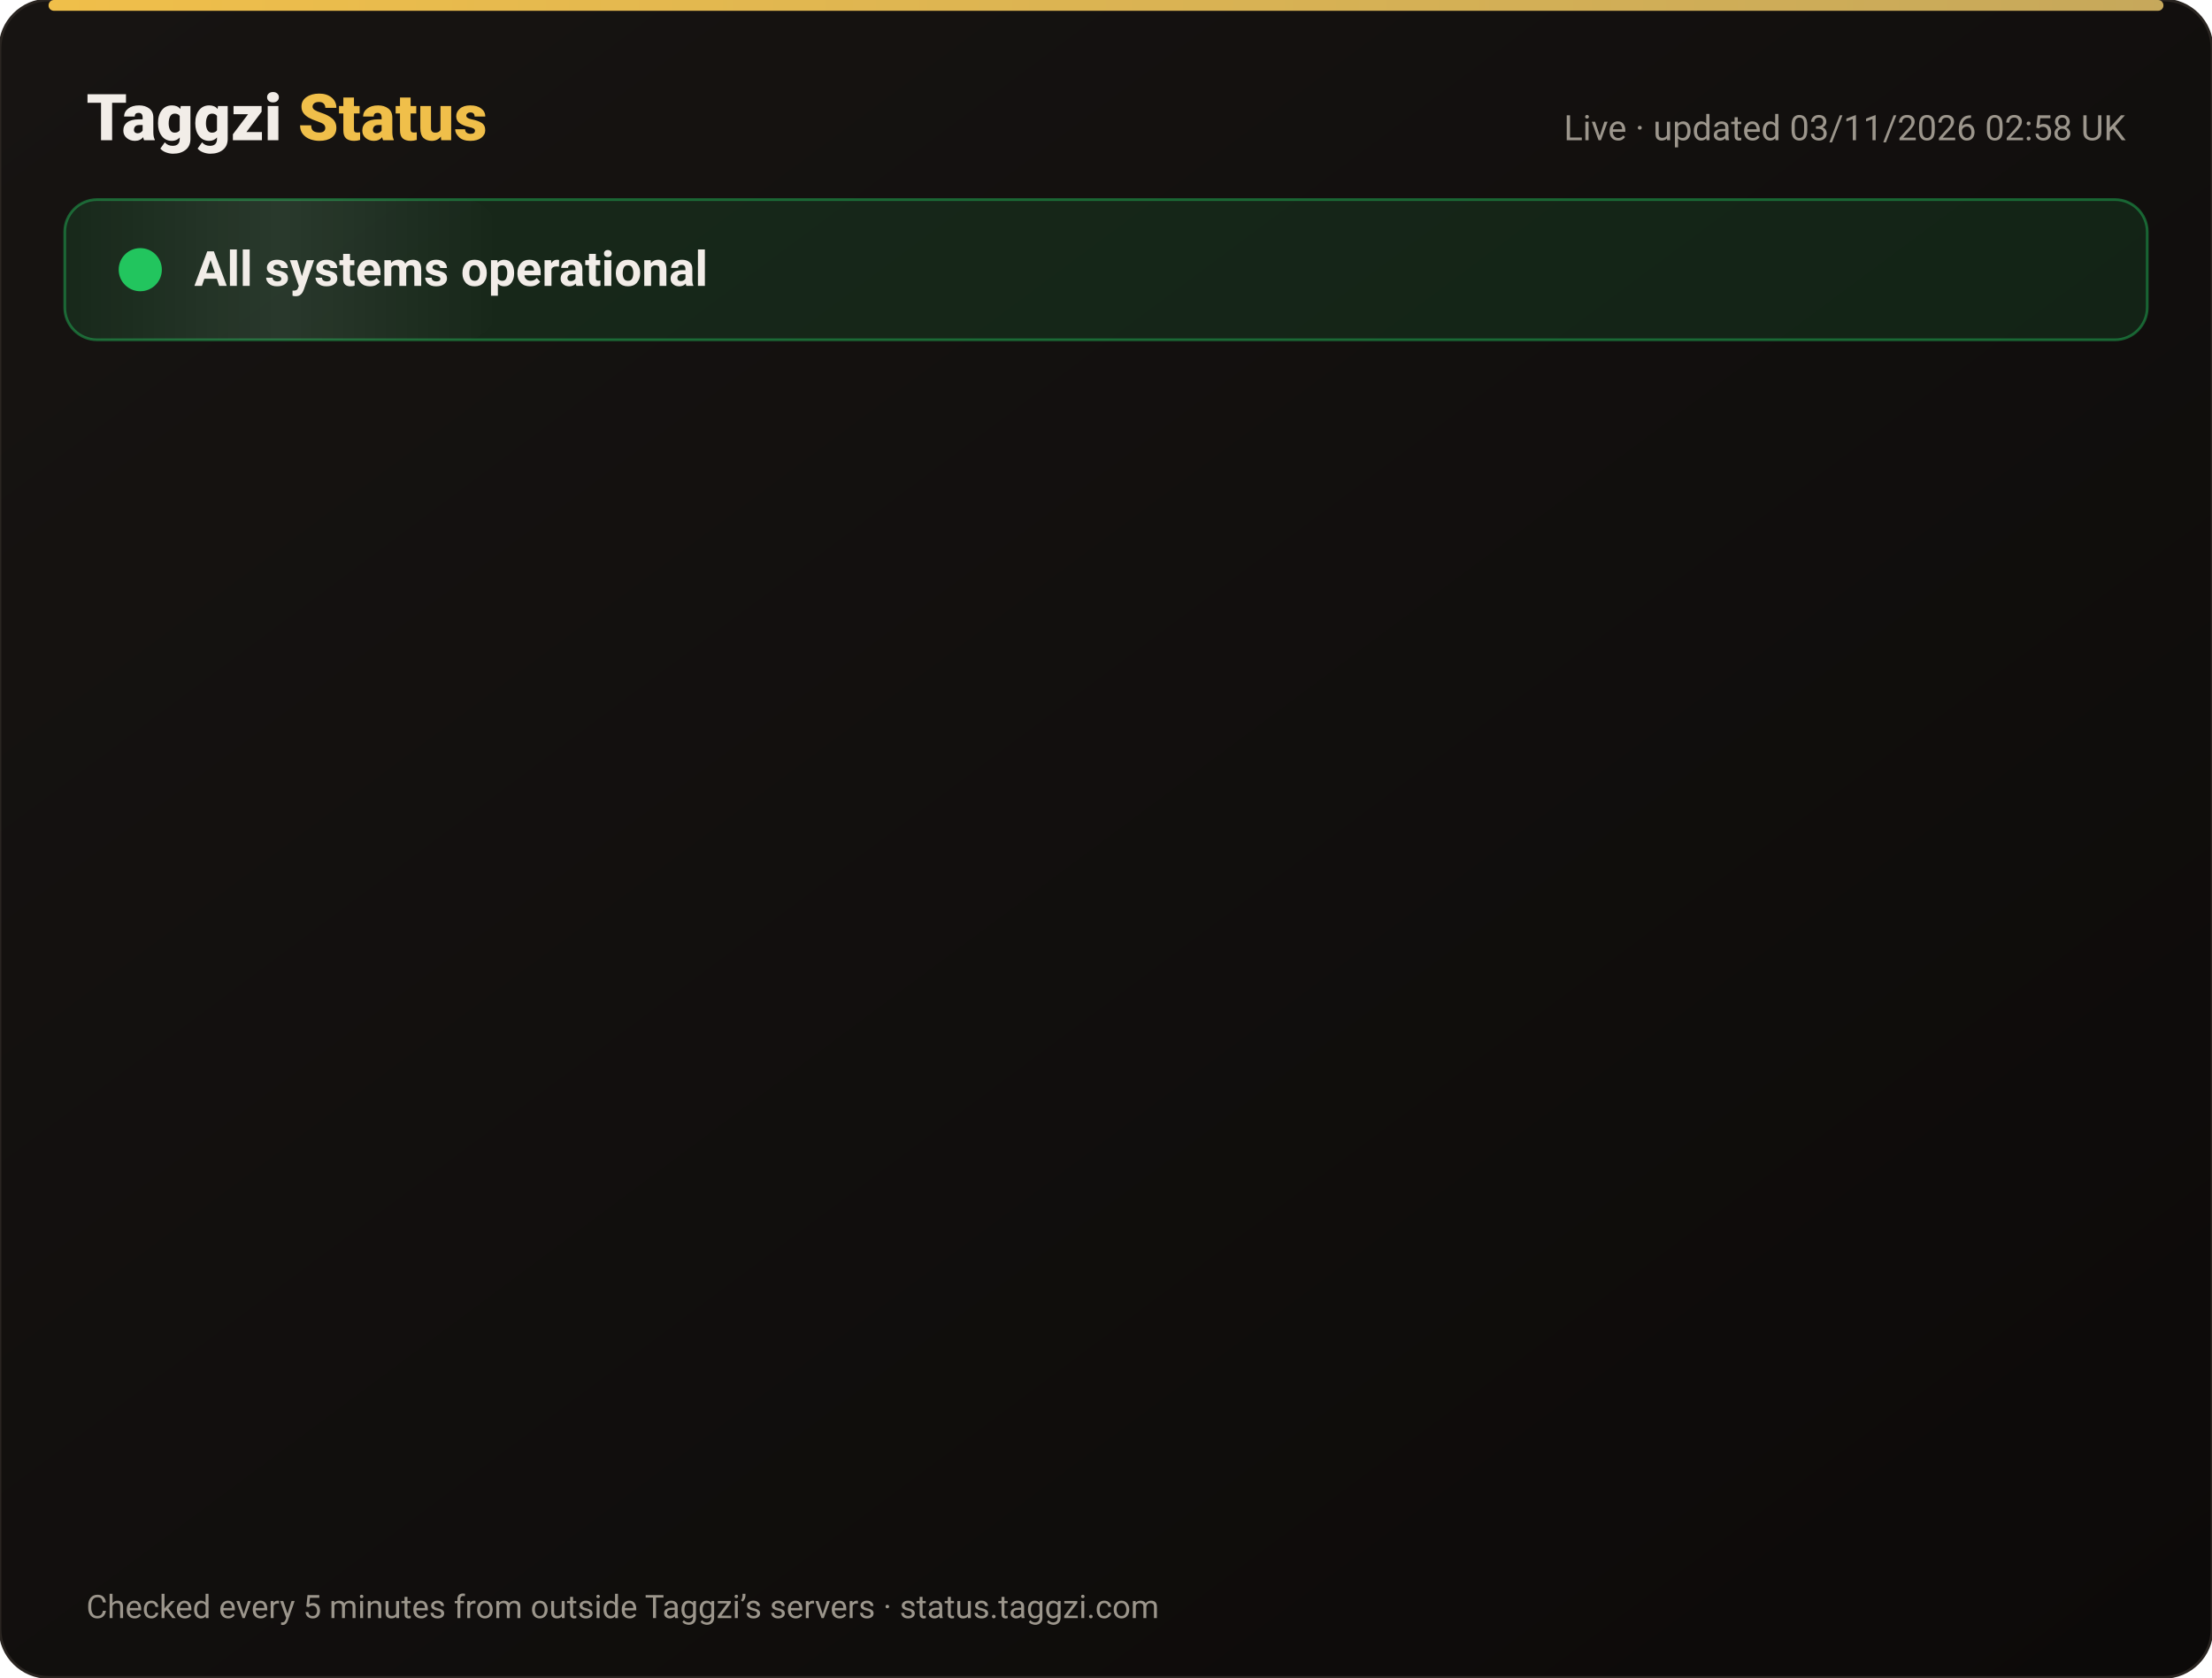
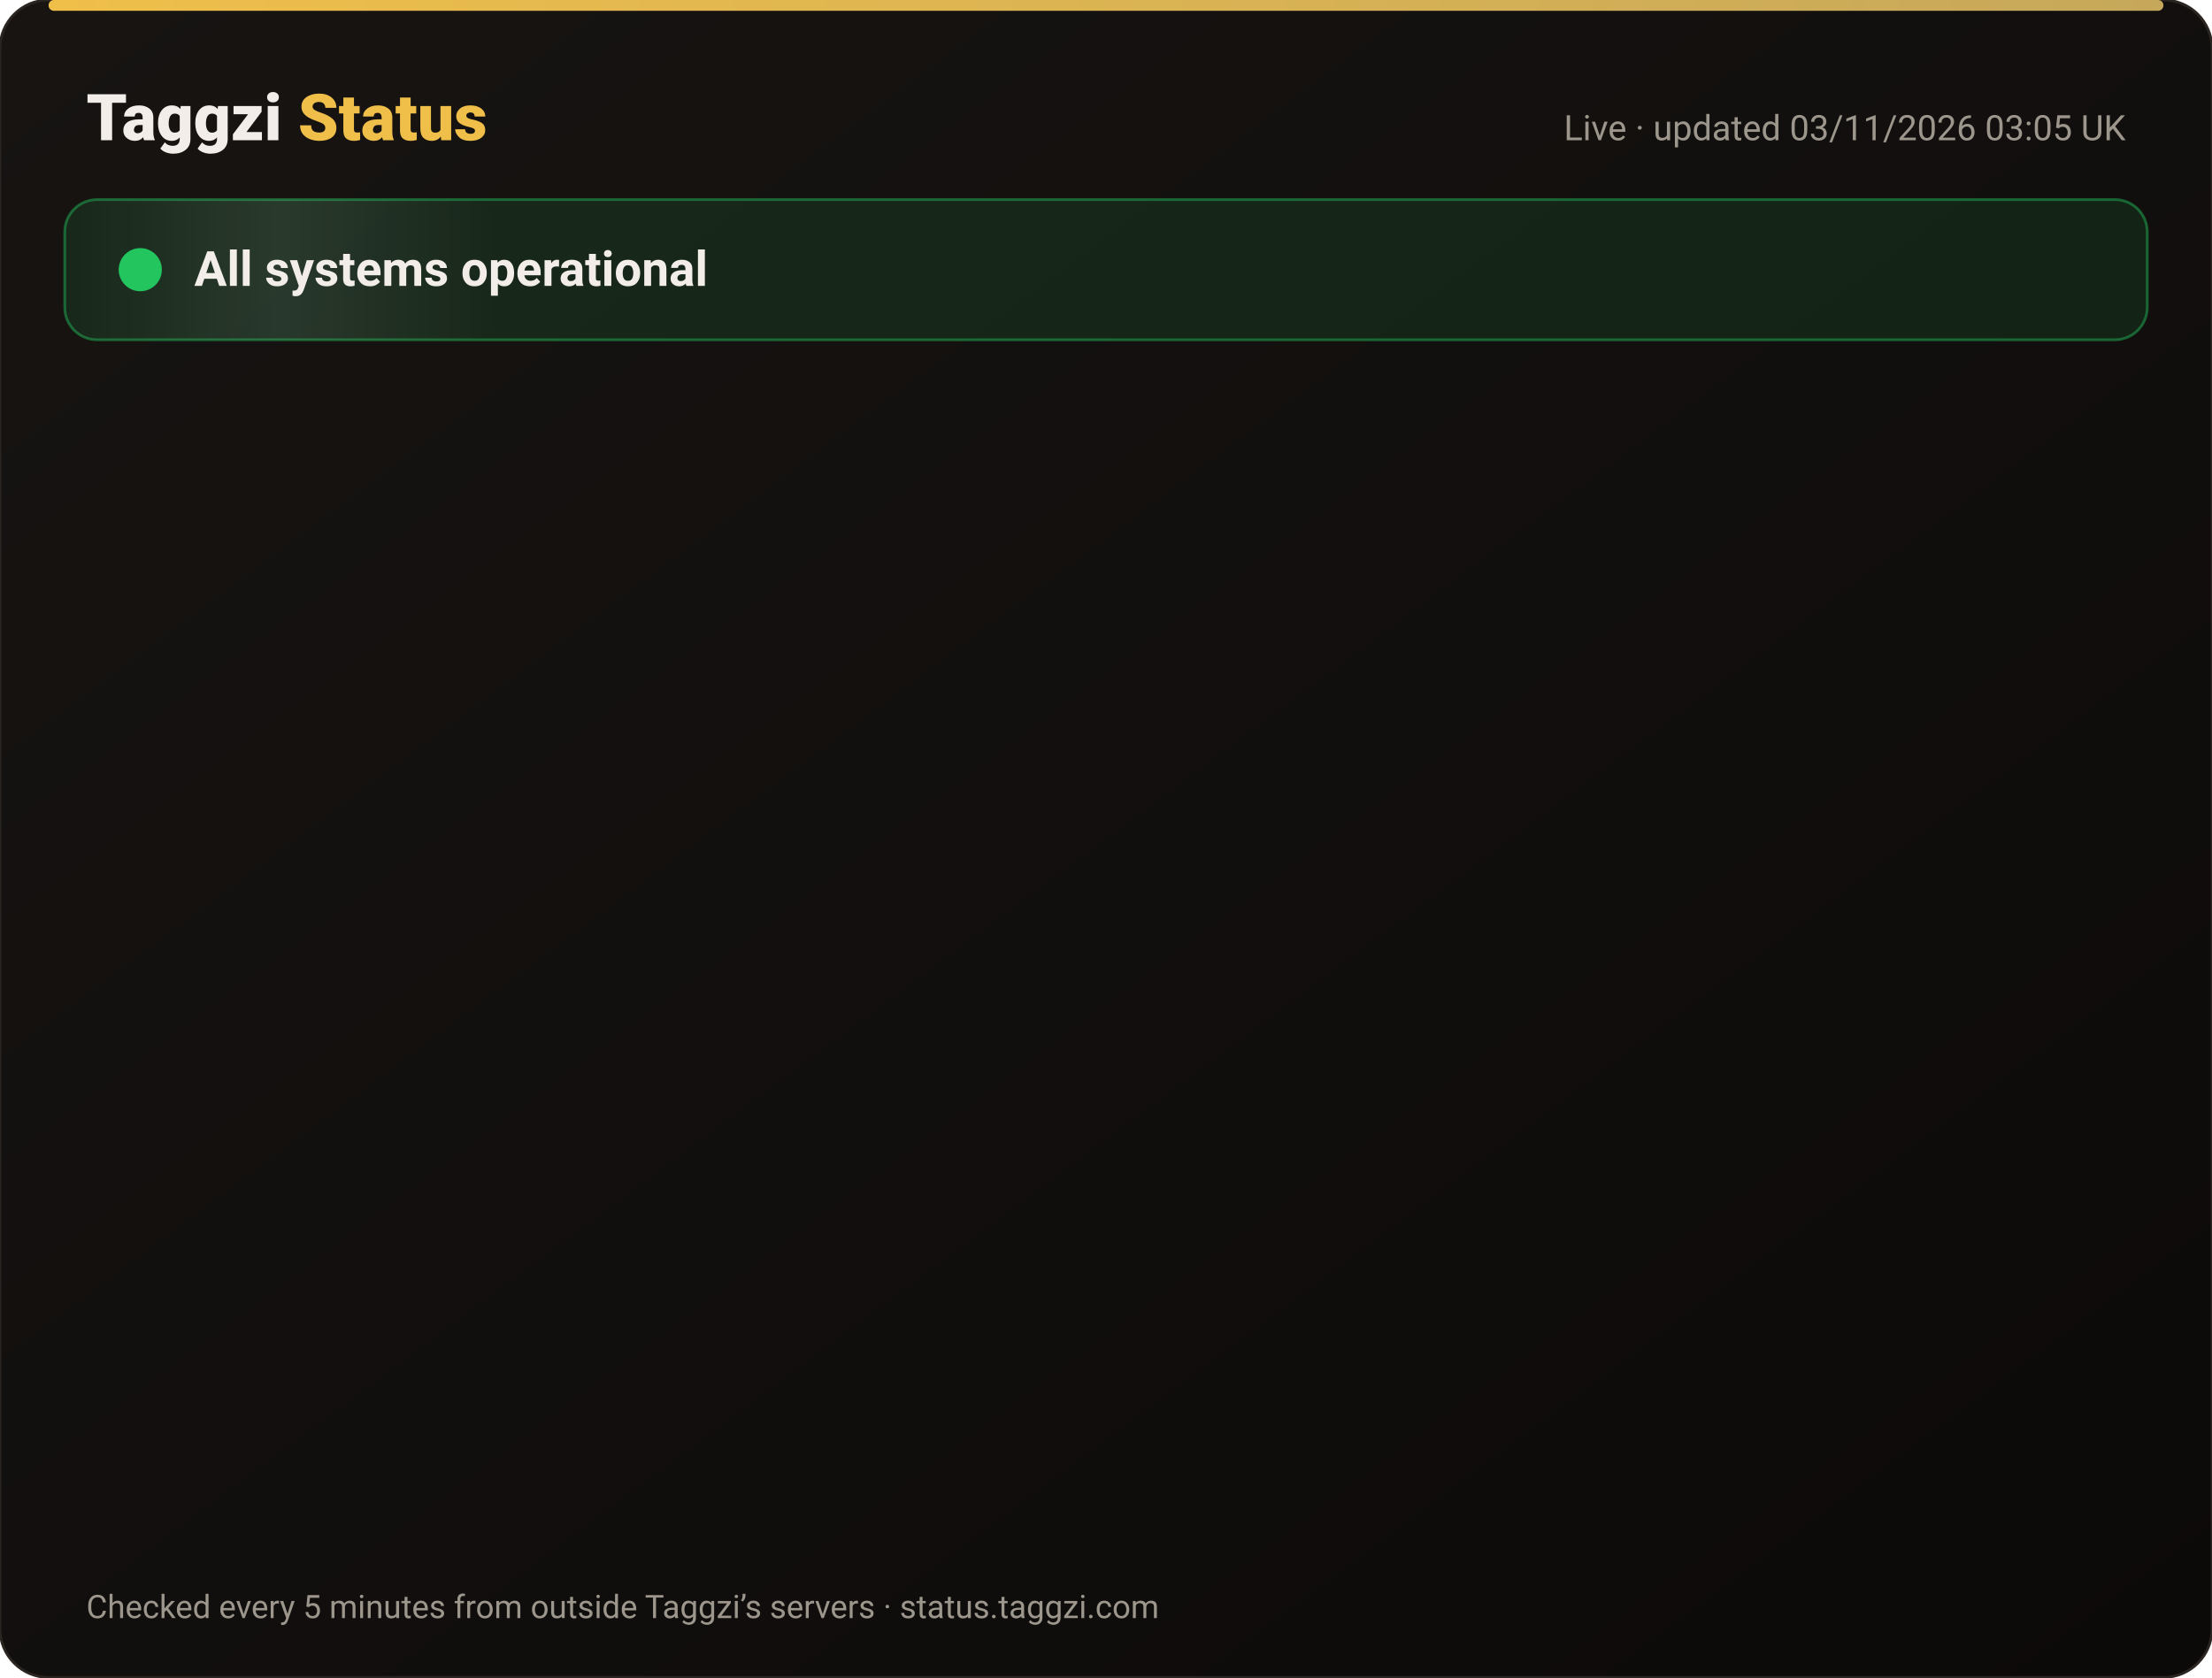
<svg xmlns="http://www.w3.org/2000/svg" width="820" height="622" viewBox="0 0 820 622" font-family="-apple-system,Segoe UI,Roboto,Helvetica,Arial,sans-serif">
  <defs>
    <linearGradient id="bg" x1="0" y1="0" x2="1" y2="1">
      <stop offset="0" stop-color="#171412" />
      <stop offset="1" stop-color="#0C0A09" />
    </linearGradient>
    <linearGradient id="gold" x1="0" x2="1">
      <stop offset="0" stop-color="#F0BF4A" />
      <stop offset="1" stop-color="#c6a85b" />
    </linearGradient>
    <linearGradient id="shine" x1="0" x2="1">
      <stop offset="0" stop-color="#fff" stop-opacity="0" />
      <stop offset=".5" stop-color="#fff" stop-opacity=".08" />
      <stop offset="1" stop-color="#fff" stop-opacity="0" />
    </linearGradient>
  </defs>
  <rect width="820" height="622" rx="18" fill="url(#bg)" stroke="#2a2521" />
  <rect x="18" y="0" width="784" height="4" rx="2" fill="url(#gold)" />
  <text x="32" y="52" font-size="24" font-weight="800" fill="#F2EDE8">Taggzi <tspan fill="#F0BF4A">Status</tspan>
  </text>
-   <text x="788" y="52" font-size="13" fill="#9C968C" text-anchor="end">Live · updated 03/11/2026 02:58 UK</text>
+   <text x="788" y="52" font-size="13" fill="#9C968C" text-anchor="end">Live · updated 03/11/2026 03:05 UK</text>
  <rect x="24" y="74" width="772" height="52" rx="12" fill="#22c55e" fill-opacity=".12" stroke="#22c55e" stroke-opacity=".45" />
  <rect x="24" y="74" width="160" height="52" rx="12" fill="url(#shine)">
    <animate attributeName="x" from="-160" to="820" dur="4s" repeatCount="indefinite" />
  </rect>
  <circle cx="52" cy="100" r="7" fill="#22c55e" />
  <circle cx="52" cy="100" r="7" fill="none" stroke="#22c55e" stroke-width="2">
    <animate attributeName="r" values="7;15;7" dur="2s" repeatCount="indefinite" />
    <animate attributeName="opacity" values=".9;0;.9" dur="2s" repeatCount="indefinite" />
  </circle>
  <text x="72" y="106" font-size="18" font-weight="700" fill="#F2EDE8">All systems operational</text>
  <g opacity="0">
    <animate attributeName="opacity" from="0" to="1" begin="0.00s" dur=".6s" fill="freeze" />
    <line x1="32" y1="188" x2="788" y2="188" stroke="#2a2521" />
    <circle cx="44" cy="166" r="6" fill="#22c55e">
      <animate attributeName="opacity" values="1;.45;1" dur="2.4s" begin="0.00s" repeatCount="indefinite" />
    </circle>
    <text x="62" y="171" font-size="15" font-weight="650" fill="#F2EDE8">Website</text>
    <text x="630" y="171" font-size="13" fill="#9C968C" text-anchor="end">99.96% uptime</text>
    <rect x="648" y="154" width="140" height="24" rx="12" fill="#22c55e" fill-opacity=".14" stroke="#22c55e" stroke-opacity=".5" />
    <text x="718" y="171" font-size="12" font-weight="700" fill="#22c55e" text-anchor="middle">Operational</text>
  </g>
  <g opacity="0">
    <animate attributeName="opacity" from="0" to="1" begin="0.15s" dur=".6s" fill="freeze" />
    <line x1="32" y1="234" x2="788" y2="234" stroke="#2a2521" />
    <circle cx="44" cy="212" r="6" fill="#22c55e">
      <animate attributeName="opacity" values="1;.45;1" dur="2.4s" begin="0.15s" repeatCount="indefinite" />
    </circle>
    <text x="62" y="217" font-size="15" font-weight="650" fill="#F2EDE8">Tag scans</text>
    <text x="630" y="217" font-size="13" fill="#9C968C" text-anchor="end">99.96% uptime</text>
    <rect x="648" y="200" width="140" height="24" rx="12" fill="#22c55e" fill-opacity=".14" stroke="#22c55e" stroke-opacity=".5" />
    <text x="718" y="217" font-size="12" font-weight="700" fill="#22c55e" text-anchor="middle">Operational</text>
  </g>
  <g opacity="0">
    <animate attributeName="opacity" from="0" to="1" begin="0.30s" dur=".6s" fill="freeze" />
    <line x1="32" y1="280" x2="788" y2="280" stroke="#2a2521" />
    <circle cx="44" cy="258" r="6" fill="#22c55e">
      <animate attributeName="opacity" values="1;.45;1" dur="2.4s" begin="0.30s" repeatCount="indefinite" />
    </circle>
    <text x="62" y="263" font-size="15" font-weight="650" fill="#F2EDE8">Manual tag lookup</text>
    <text x="630" y="263" font-size="13" fill="#9C968C" text-anchor="end">99.96% uptime</text>
    <rect x="648" y="246" width="140" height="24" rx="12" fill="#22c55e" fill-opacity=".14" stroke="#22c55e" stroke-opacity=".5" />
    <text x="718" y="263" font-size="12" font-weight="700" fill="#22c55e" text-anchor="middle">Operational</text>
  </g>
  <g opacity="0">
    <animate attributeName="opacity" from="0" to="1" begin="0.45s" dur=".6s" fill="freeze" />
    <line x1="32" y1="326" x2="788" y2="326" stroke="#2a2521" />
    <circle cx="44" cy="304" r="6" fill="#22c55e">
      <animate attributeName="opacity" values="1;.45;1" dur="2.4s" begin="0.45s" repeatCount="indefinite" />
    </circle>
    <text x="62" y="309" font-size="15" font-weight="650" fill="#F2EDE8">App &amp; login</text>
    <text x="630" y="309" font-size="13" fill="#9C968C" text-anchor="end">99.96% uptime</text>
    <rect x="648" y="292" width="140" height="24" rx="12" fill="#22c55e" fill-opacity=".14" stroke="#22c55e" stroke-opacity=".5" />
    <text x="718" y="309" font-size="12" font-weight="700" fill="#22c55e" text-anchor="middle">Operational</text>
  </g>
  <g opacity="0">
    <animate attributeName="opacity" from="0" to="1" begin="0.60s" dur=".6s" fill="freeze" />
    <line x1="32" y1="372" x2="788" y2="372" stroke="#2a2521" />
    <circle cx="44" cy="350" r="6" fill="#22c55e">
      <animate attributeName="opacity" values="1;.45;1" dur="2.4s" begin="0.60s" repeatCount="indefinite" />
    </circle>
    <text x="62" y="355" font-size="15" font-weight="650" fill="#F2EDE8">Community alerts</text>
    <text x="630" y="355" font-size="13" fill="#9C968C" text-anchor="end">99.96% uptime</text>
    <rect x="648" y="338" width="140" height="24" rx="12" fill="#22c55e" fill-opacity=".14" stroke="#22c55e" stroke-opacity=".5" />
    <text x="718" y="355" font-size="12" font-weight="700" fill="#22c55e" text-anchor="middle">Operational</text>
  </g>
  <g opacity="0">
    <animate attributeName="opacity" from="0" to="1" begin="0.75s" dur=".6s" fill="freeze" />
    <line x1="32" y1="418" x2="788" y2="418" stroke="#2a2521" />
    <circle cx="44" cy="396" r="6" fill="#22c55e">
      <animate attributeName="opacity" values="1;.45;1" dur="2.4s" begin="0.75s" repeatCount="indefinite" />
    </circle>
    <text x="62" y="401" font-size="15" font-weight="650" fill="#F2EDE8">Private calling</text>
    <text x="630" y="401" font-size="13" fill="#9C968C" text-anchor="end">99.96% uptime</text>
    <rect x="648" y="384" width="140" height="24" rx="12" fill="#22c55e" fill-opacity=".14" stroke="#22c55e" stroke-opacity=".5" />
    <text x="718" y="401" font-size="12" font-weight="700" fill="#22c55e" text-anchor="middle">Operational</text>
  </g>
  <g opacity="0">
    <animate attributeName="opacity" from="0" to="1" begin="0.90s" dur=".6s" fill="freeze" />
    <line x1="32" y1="464" x2="788" y2="464" stroke="#2a2521" />
    <circle cx="44" cy="442" r="6" fill="#22c55e">
      <animate attributeName="opacity" values="1;.45;1" dur="2.4s" begin="0.90s" repeatCount="indefinite" />
    </circle>
    <text x="62" y="447" font-size="15" font-weight="650" fill="#F2EDE8">Payments</text>
    <text x="630" y="447" font-size="13" fill="#9C968C" text-anchor="end">99.95% uptime</text>
    <rect x="648" y="430" width="140" height="24" rx="12" fill="#22c55e" fill-opacity=".14" stroke="#22c55e" stroke-opacity=".5" />
    <text x="718" y="447" font-size="12" font-weight="700" fill="#22c55e" text-anchor="middle">Operational</text>
  </g>
  <g opacity="0">
    <animate attributeName="opacity" from="0" to="1" begin="1.05s" dur=".6s" fill="freeze" />
    <line x1="32" y1="510" x2="788" y2="510" stroke="#2a2521" />
    <circle cx="44" cy="488" r="6" fill="#22c55e">
      <animate attributeName="opacity" values="1;.45;1" dur="2.4s" begin="1.05s" repeatCount="indefinite" />
    </circle>
    <text x="62" y="493" font-size="15" font-weight="650" fill="#F2EDE8">Email &amp; support</text>
    <text x="630" y="493" font-size="13" fill="#9C968C" text-anchor="end">99.96% uptime</text>
    <rect x="648" y="476" width="140" height="24" rx="12" fill="#22c55e" fill-opacity=".14" stroke="#22c55e" stroke-opacity=".5" />
    <text x="718" y="493" font-size="12" font-weight="700" fill="#22c55e" text-anchor="middle">Operational</text>
  </g>
  <g opacity="0">
    <animate attributeName="opacity" from="0" to="1" begin="1.20s" dur=".6s" fill="freeze" />
    <line x1="32" y1="556" x2="788" y2="556" stroke="#2a2521" />
    <circle cx="44" cy="534" r="6" fill="#22c55e">
      <animate attributeName="opacity" values="1;.45;1" dur="2.4s" begin="1.20s" repeatCount="indefinite" />
    </circle>
    <text x="62" y="539" font-size="15" font-weight="650" fill="#F2EDE8">Secure connection (SSL)</text>
    <text x="630" y="539" font-size="13" fill="#9C968C" text-anchor="end">100.00% uptime</text>
    <rect x="648" y="522" width="140" height="24" rx="12" fill="#22c55e" fill-opacity=".14" stroke="#22c55e" stroke-opacity=".5" />
    <text x="718" y="539" font-size="12" font-weight="700" fill="#22c55e" text-anchor="middle">Operational</text>
  </g>
  <text x="32" y="600" font-size="12" fill="#9C968C">Checked every 5 minutes from outside Taggzi’s servers · status.taggzi.com</text>
</svg>
